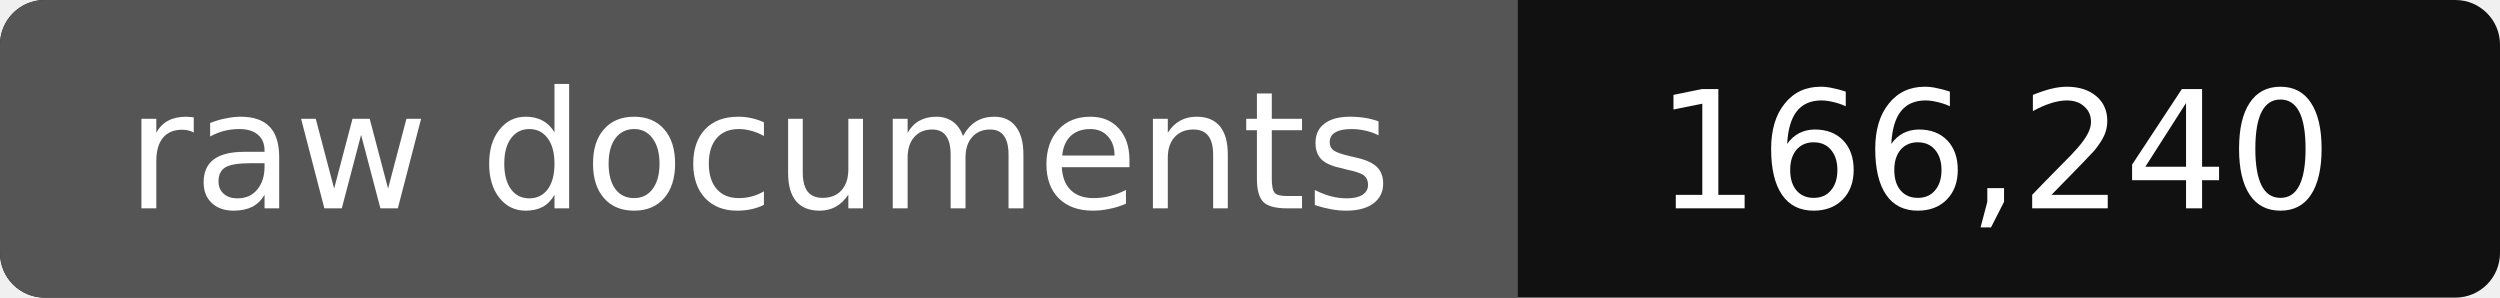
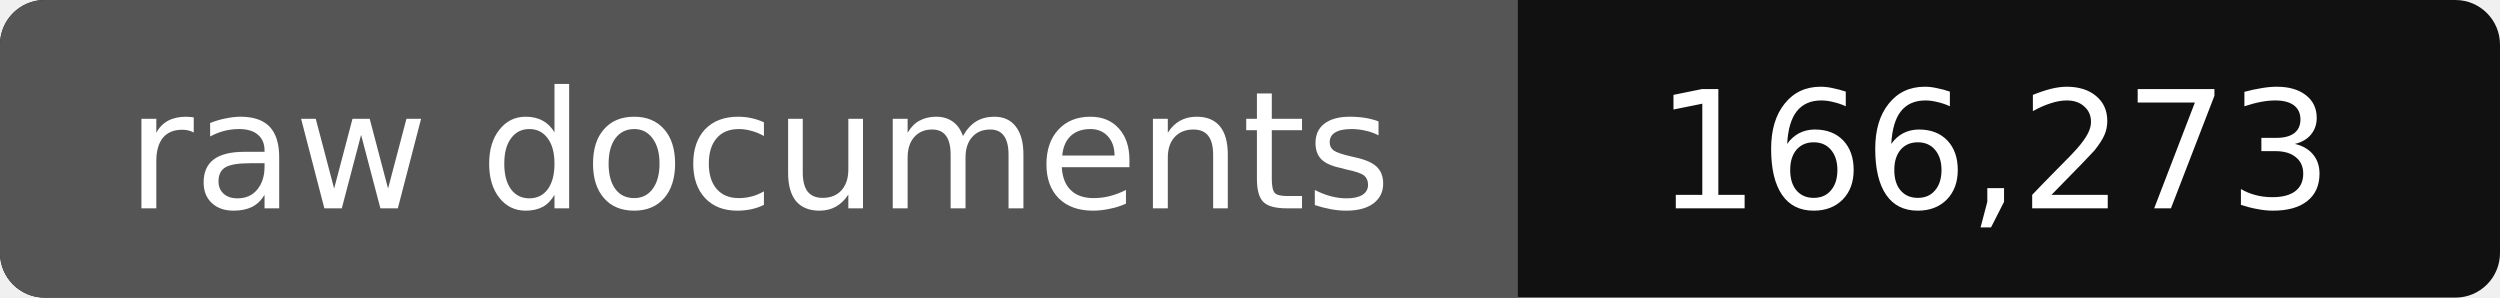
- <svg xmlns="http://www.w3.org/2000/svg" width="168" height="20" role="img" aria-label="raw documents: 166,240">
+ <svg xmlns="http://www.w3.org/2000/svg" width="168" height="20" role="img" aria-label="raw documents: 166,273">
  <rect width="168" height="20" rx="3" fill="#111" />
  <path fill="#555" d="M3 0h99v20H3a3 3 0 0 1-3-3V3a3 3 0 0 1 3-3z" />
  <g fill="#fff" text-anchor="middle" font-family="Verdana,DejaVu Sans,sans-serif" font-size="11">
    <text x="51" y="14">raw documents</text>
-     <text x="134" y="14">166,240</text>
+     <text x="134" y="14">166,273</text>
  </g>
</svg>
